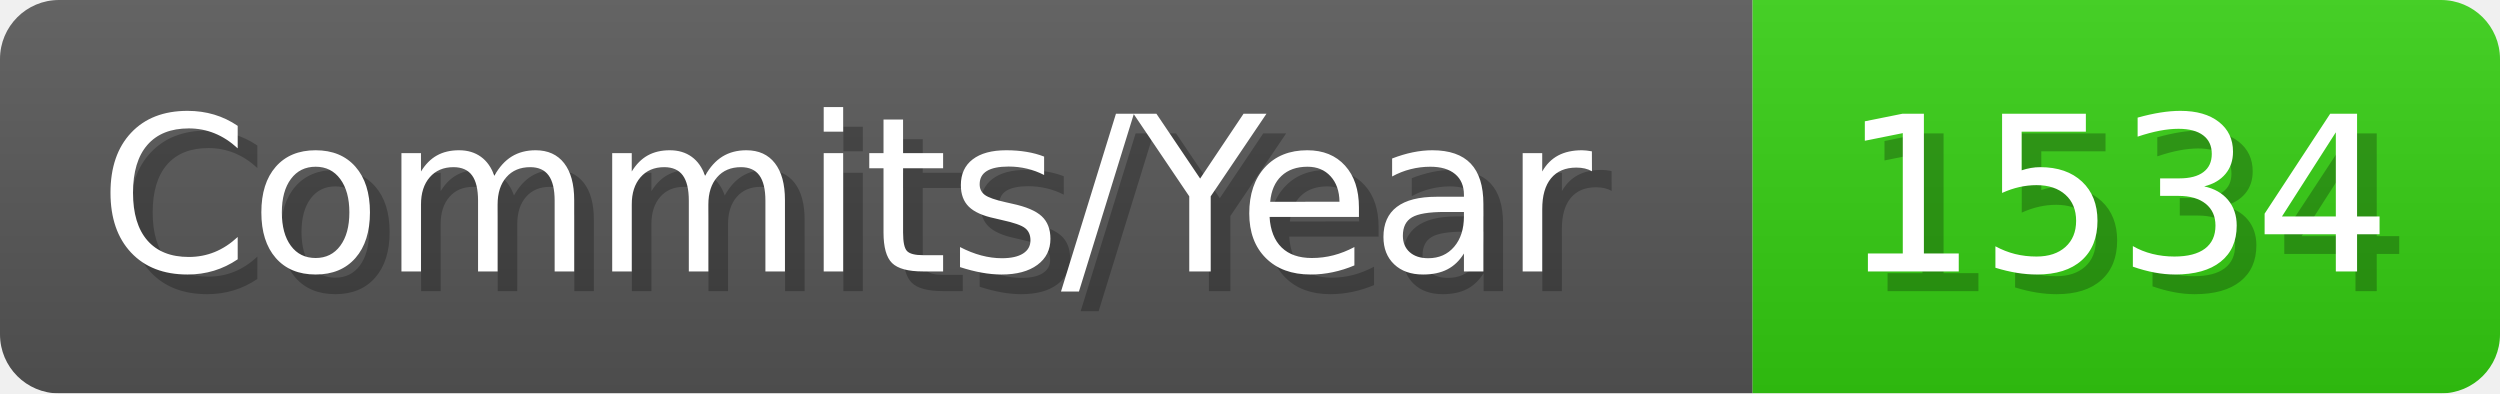
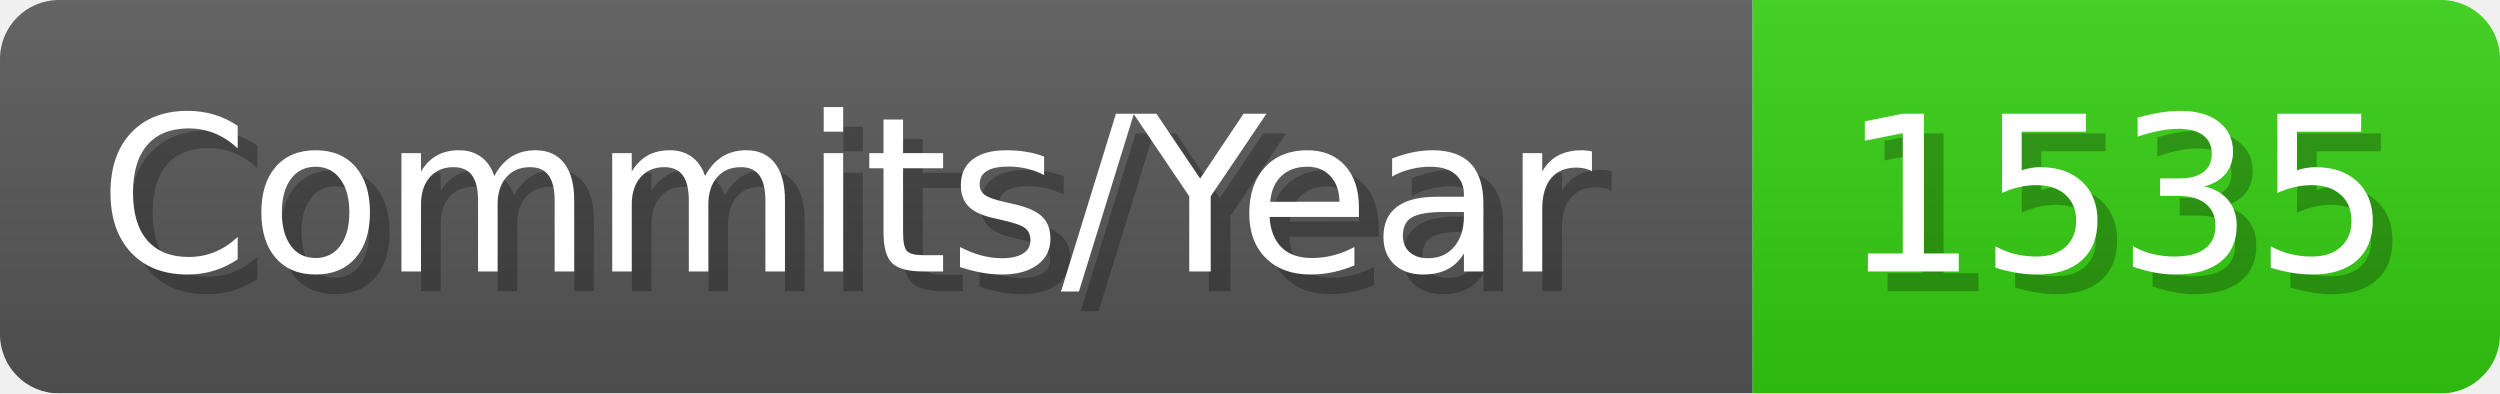
- <svg xmlns="http://www.w3.org/2000/svg" width="127.1" height="20" viewBox="0 0 1271 200" role="img" aria-label="Commits/Year: 1534">
+ <svg xmlns="http://www.w3.org/2000/svg" width="127.1" height="20" viewBox="0 0 1271 200" role="img" aria-label="Commits/Year: 1535">
  <linearGradient id="aUPdi" x2="0" y2="100%">
    <stop offset="0" stop-opacity=".1" stop-color="#EEE" />
    <stop offset="1" stop-opacity=".1" />
  </linearGradient>
  <mask id="WfAiQ">
    <rect width="1271" height="200" rx="30" fill="#FFF" />
  </mask>
  <g mask="url(#WfAiQ)">
    <rect width="891" height="200" fill="#555" />
    <rect width="380" height="200" fill="#3C1" x="891" />
    <rect width="1271" height="200" fill="url(#aUPdi)" />
  </g>
  <g aria-hidden="true" fill="#fff" text-anchor="start" font-family="Verdana,DejaVu Sans,sans-serif" font-size="110">
    <text x="60" y="148" textLength="791" fill="#000" opacity="0.25">Commits/Year</text>
    <text x="50" y="138" textLength="791">Commits/Year</text>
-     <text x="946" y="148" textLength="280" fill="#000" opacity="0.25">1534</text>
-     <text x="936" y="138" textLength="280">1534</text>
+     <text x="946" y="148" textLength="280" fill="#000" opacity="0.25">1535</text>
+     <text x="936" y="138" textLength="280">1535</text>
  </g>
</svg>
